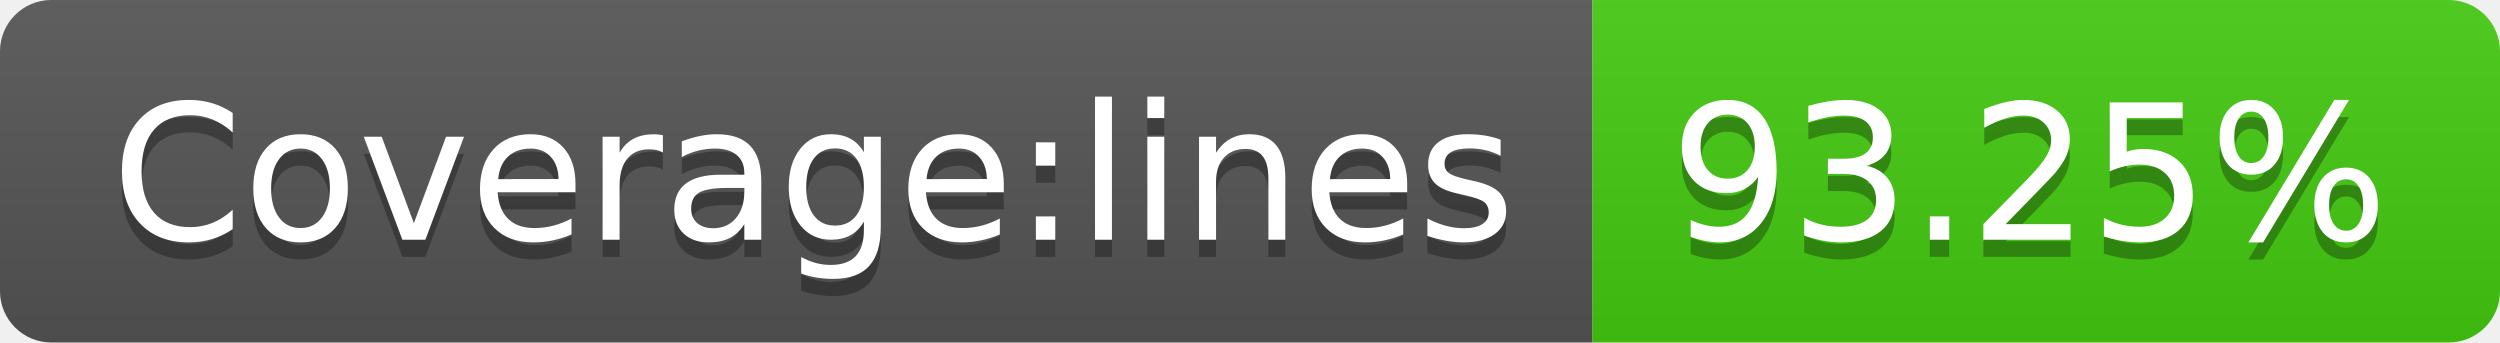
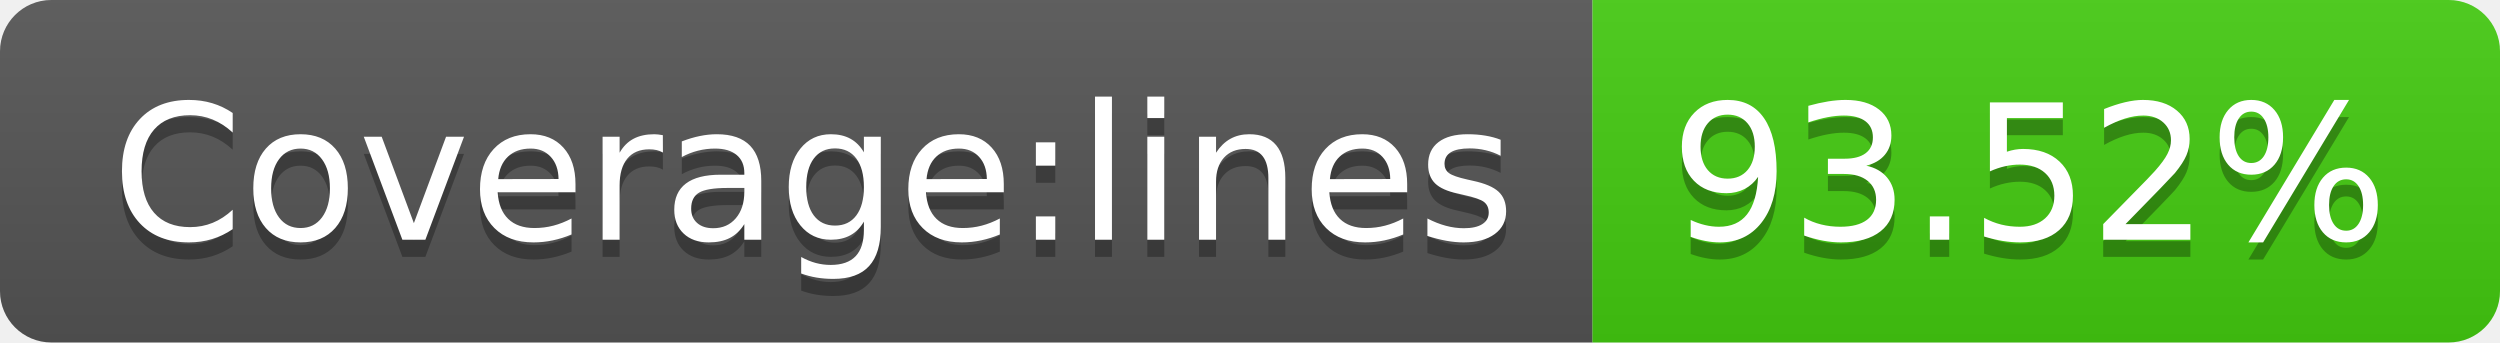
- <svg xmlns="http://www.w3.org/2000/svg" width="146" height="20" role="img" aria-label="Coverage:lines: 93.25%">
+ <svg xmlns="http://www.w3.org/2000/svg" width="146" height="20" role="img" aria-label="Coverage:lines: 93.52%">
  <linearGradient id="s" x2="0" y2="100%">
    <stop offset="0" stop-color="#bbb" stop-opacity=".1" />
    <stop offset="1" stop-opacity=".1" />
  </linearGradient>
  <clipPath id="r">
    <rect width="146" height="20" rx="3" fill="#fff" />
  </clipPath>
  <g clip-path="url(#r)">
    <rect width="93" height="20" fill="#555" />
    <rect x="93" width="53" height="20" fill="#4c1" />
    <rect width="146" height="20" fill="url(#s)" />
  </g>
  <g fill="#fff" text-anchor="middle" font-family="Verdana,Geneva,DejaVu Sans,sans-serif" text-rendering="geometricPrecision" font-size="110">
    <text aria-hidden="true" x="475" y="150" fill="#010101" fill-opacity=".3" transform="scale(.1)" textLength="830">Coverage:lines</text>
    <text x="475" y="140" transform="scale(.1)" fill="#fff" textLength="830">Coverage:lines</text>
-     <text aria-hidden="true" x="1185" y="150" fill="#010101" fill-opacity=".3" transform="scale(.1)" textLength="430">93.25%</text>
-     <text x="1185" y="140" transform="scale(.1)" fill="#fff" textLength="430">93.25%</text>
+     <text aria-hidden="true" x="1185" y="150" fill="#010101" fill-opacity=".3" transform="scale(.1)" textLength="430">93.52%</text>
+     <text x="1185" y="140" transform="scale(.1)" fill="#fff" textLength="430">93.52%</text>
  </g>
</svg>
